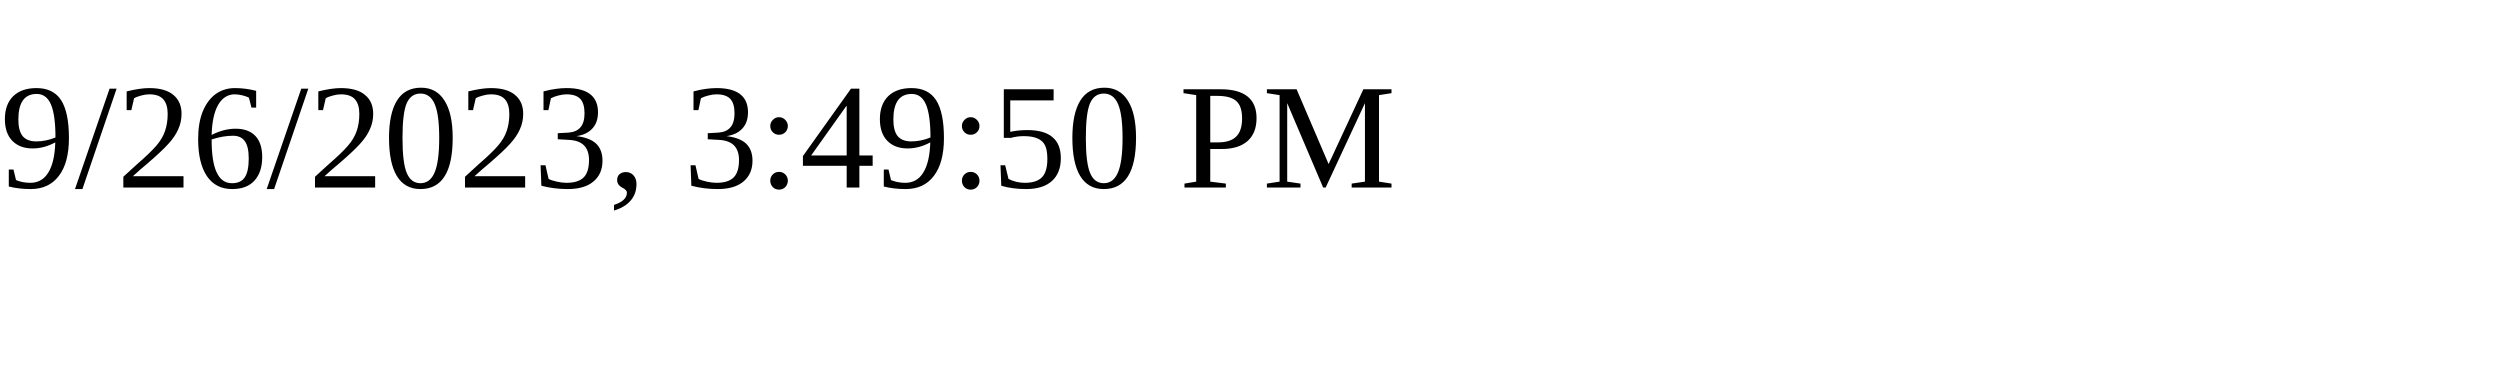
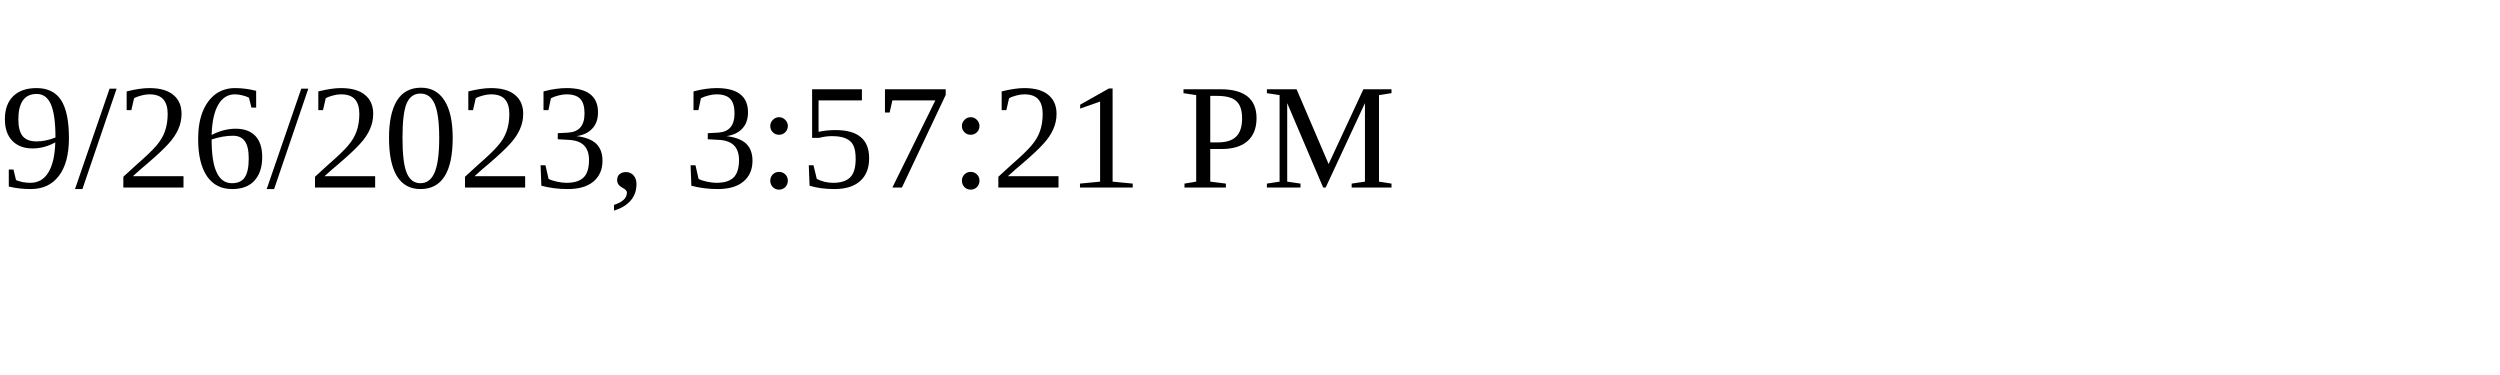
<svg xmlns="http://www.w3.org/2000/svg" height="30" width="200">
-   <text x="0" y="15">9/26/2023, 3:49:50 PM</text>
+   <text x="0" y="15">9/26/2023, 3:57:21 PM</text>
</svg>
